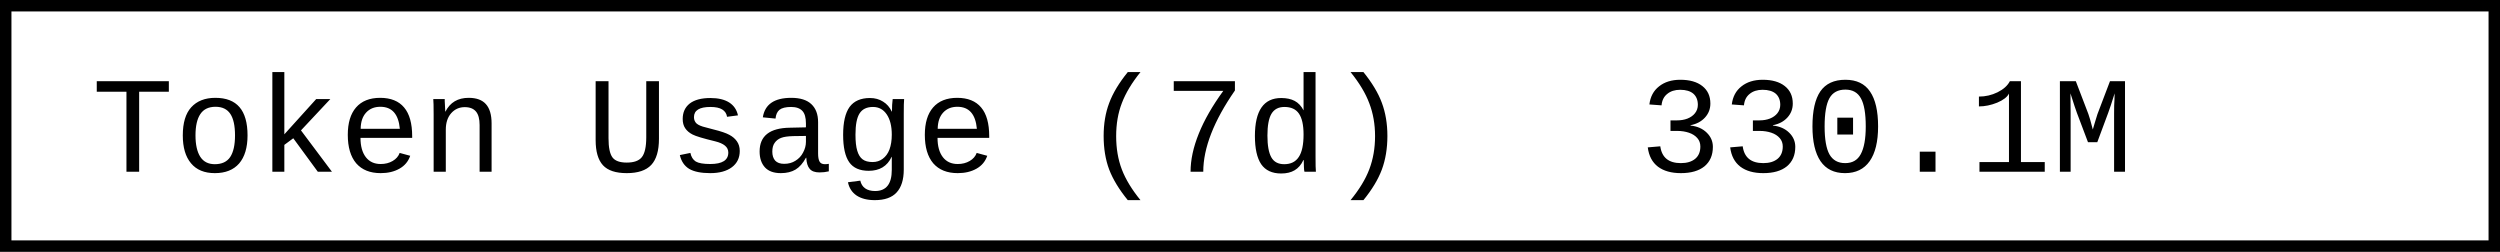
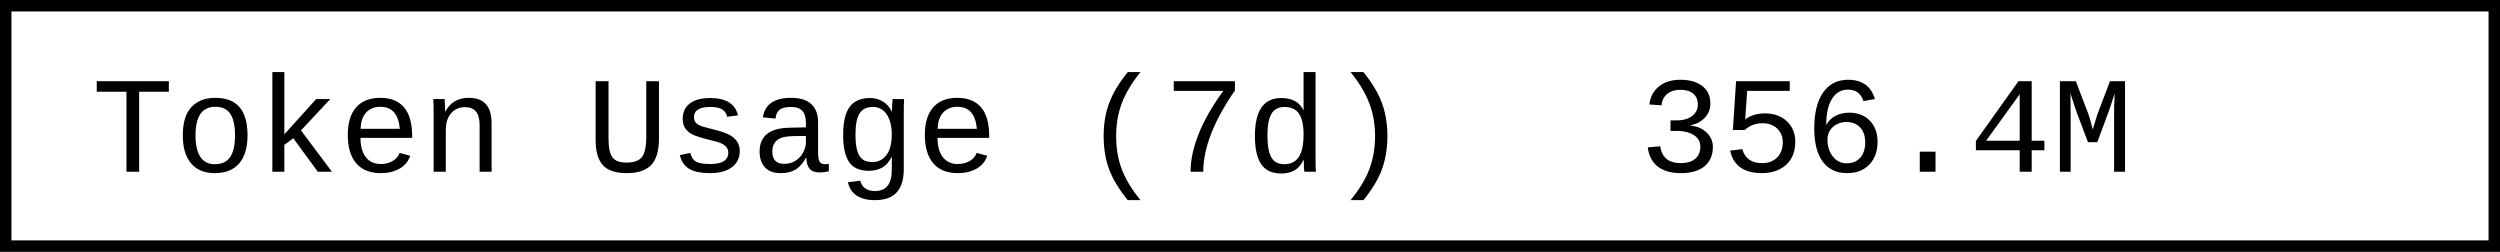
- <svg xmlns="http://www.w3.org/2000/svg" width="218.4" height="22" role="img" aria-label="Token Usage (7d): 330.1M">
+ <svg xmlns="http://www.w3.org/2000/svg" width="218.4" height="22" role="img" aria-label="Token Usage (7d): 356.4M">
  <rect x="0.5" y="0.5" width="217.4" height="21" fill="#fff" stroke="#000" stroke-width="1" />
  <g font-family="'Consolas','Monaco','Courier New',monospace" font-size="12" fill="#000">
    <text x="8" y="15">Token Usage (7d)</text>
-     <text x="143.2" y="15">330.1M</text>
+     <text x="143.2" y="15">356.4M</text>
  </g>
</svg>
